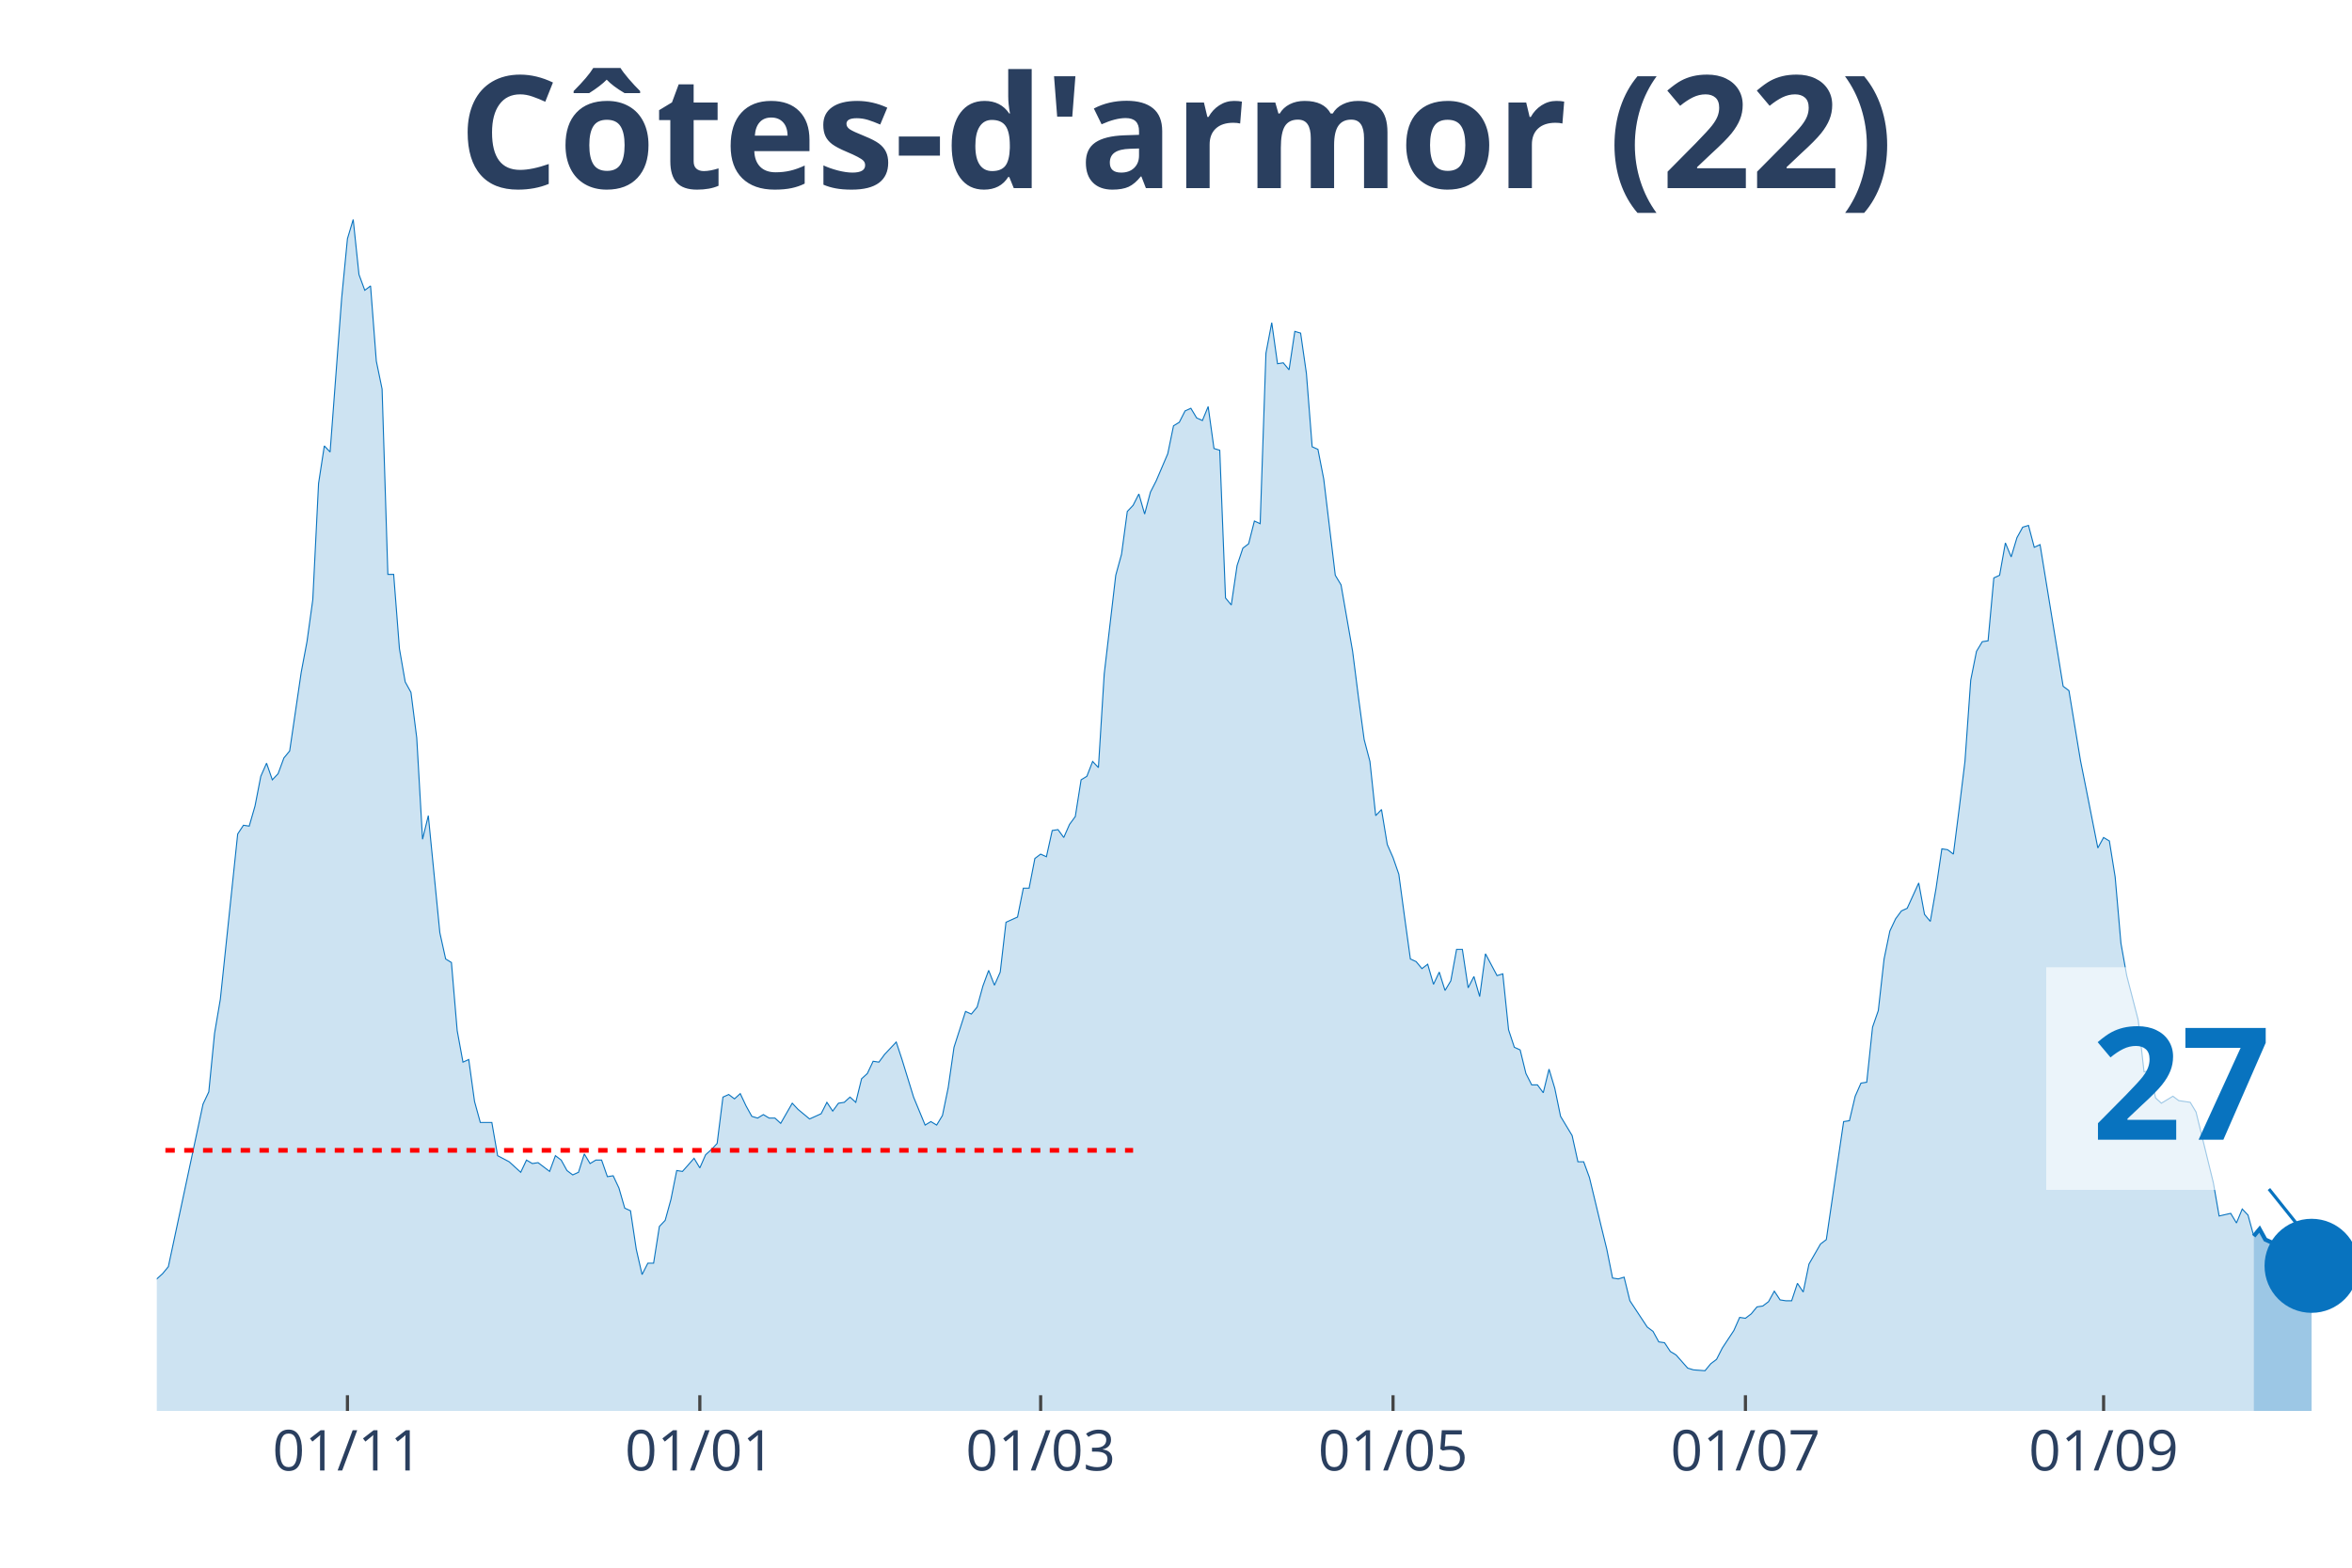
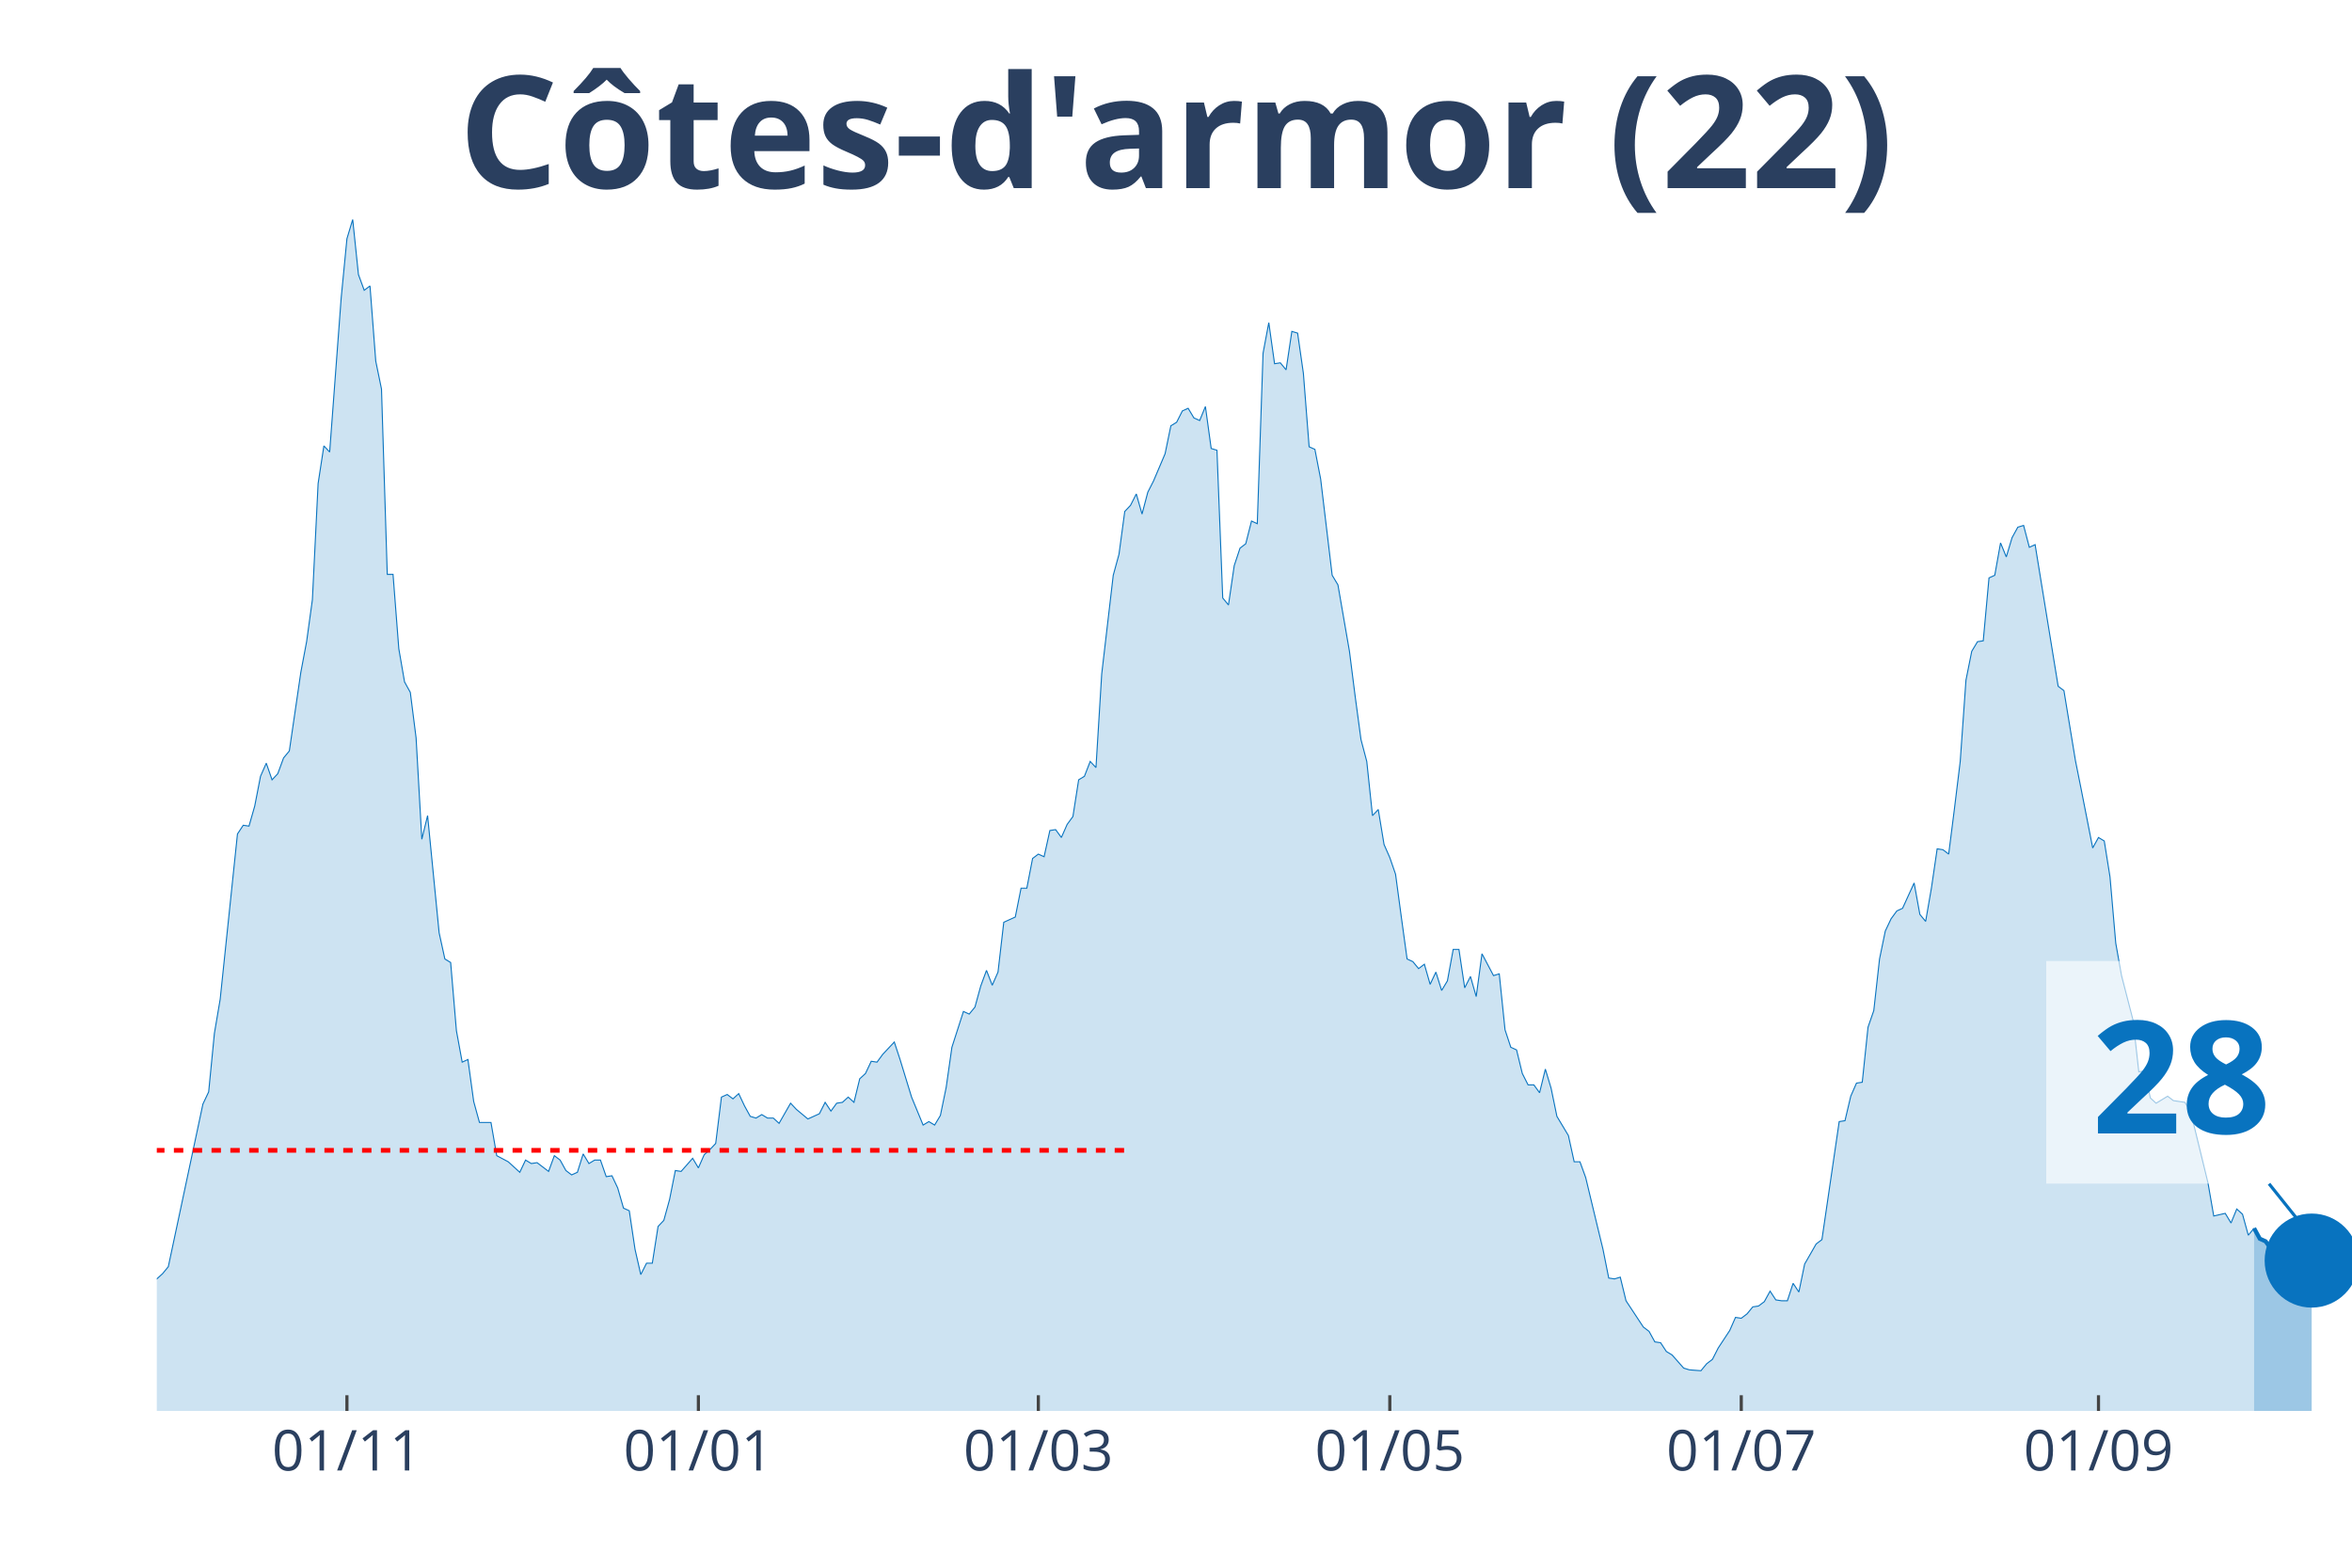
<svg xmlns="http://www.w3.org/2000/svg" class="main-svg" width="1125" height="750" style="" viewBox="0 0 750 500">
  <rect x="0" y="0" width="750" height="500" style="fill: rgb(0, 0, 0); fill-opacity: 0;" />
-   <defs id="defs-9220b4">
+   <defs id="defs-b4b655">
    <g class="clips">
-       <clipPath id="clip9220b4xyplot" class="plotclip">
+       <clipPath id="clipb4b655xyplot" class="plotclip">
        <rect width="700" height="380" />
      </clipPath>
-       <clipPath class="axesclip" id="clip9220b4x">
+       <clipPath class="axesclip" id="clipb4b655x">
        <rect x="50" y="0" width="700" height="500" />
      </clipPath>
-       <clipPath class="axesclip" id="clip9220b4y">
+       <clipPath class="axesclip" id="clipb4b655y">
        <rect x="0" y="70" width="750" height="380" />
      </clipPath>
-       <clipPath class="axesclip" id="clip9220b4xy">
+       <clipPath class="axesclip" id="clipb4b655xy">
        <rect x="50" y="70" width="700" height="380" />
      </clipPath>
    </g>
    <g class="gradients" />
  </defs>
  <g class="bglayer">
    <rect class="bg" x="50" y="70" width="700" height="380" style="fill: rgb(0, 0, 0); fill-opacity: 0; stroke-width: 0;" />
  </g>
  <g class="layer-below">
    <g class="imagelayer" />
    <g class="shapelayer" />
  </g>
  <g class="cartesianlayer">
    <g class="subplot xy">
      <g class="layer-subplot">
        <g class="shapelayer" />
        <g class="imagelayer" />
      </g>
      <g class="gridlayer">
        <g class="x">
-           <path class="xgrid crisp" transform="translate(110.79,0)" d="M0,70v380" style="stroke: rgb(255, 255, 255); stroke-opacity: 1; stroke-width: 1px;" />
-           <path class="xgrid crisp" transform="translate(223.16,0)" d="M0,70v380" style="stroke: rgb(255, 255, 255); stroke-opacity: 1; stroke-width: 1px;" />
-           <path class="xgrid crisp" transform="translate(331.84,0)" d="M0,70v380" style="stroke: rgb(255, 255, 255); stroke-opacity: 1; stroke-width: 1px;" />
-           <path class="xgrid crisp" transform="translate(444.21,0)" d="M0,70v380" style="stroke: rgb(255, 255, 255); stroke-opacity: 1; stroke-width: 1px;" />
-           <path class="xgrid crisp" transform="translate(556.58,0)" d="M0,70v380" style="stroke: rgb(255, 255, 255); stroke-opacity: 1; stroke-width: 1px;" />
-           <path class="xgrid crisp" transform="translate(670.79,0)" d="M0,70v380" style="stroke: rgb(255, 255, 255); stroke-opacity: 1; stroke-width: 1px;" />
+           <path class="xgrid crisp" transform="translate(110.63,0)" d="M0,70v380" style="stroke: rgb(255, 255, 255); stroke-opacity: 1; stroke-width: 1px;" />
+           <path class="xgrid crisp" transform="translate(222.7,0)" d="M0,70v380" style="stroke: rgb(255, 255, 255); stroke-opacity: 1; stroke-width: 1px;" />
+           <path class="xgrid crisp" transform="translate(331.1,0)" d="M0,70v380" style="stroke: rgb(255, 255, 255); stroke-opacity: 1; stroke-width: 1px;" />
+           <path class="xgrid crisp" transform="translate(443.18,0)" d="M0,70v380" style="stroke: rgb(255, 255, 255); stroke-opacity: 1; stroke-width: 1px;" />
+           <path class="xgrid crisp" transform="translate(555.25,0)" d="M0,70v380" style="stroke: rgb(255, 255, 255); stroke-opacity: 1; stroke-width: 1px;" />
+           <path class="xgrid crisp" transform="translate(669.16,0)" d="M0,70v380" style="stroke: rgb(255, 255, 255); stroke-opacity: 1; stroke-width: 1px;" />
        </g>
        <g class="y" />
      </g>
      <g class="zerolinelayer" />
      <path class="xlines-below" />
      <path class="ylines-below" />
      <g class="overlines-below" />
      <g class="xaxislayer-below" />
      <g class="yaxislayer-below" />
      <g class="overaxes-below" />
-       <g class="plot" transform="translate(50, 70)" clip-path="url('#clip9220b4xyplot')">
+       <g class="plot" transform="translate(50, 70)" clip-path="url('#clipb4b655xyplot')">
        <g class="scatterlayer mlayer">
-           <g class="trace scatter trace9e38b9" style="stroke-miterlimit: 2;">
+           <g class="trace scatter trace60c3f7" style="stroke-miterlimit: 2;">
            <g class="fills">
              <g>
-                 <path class="js-fill" d="M668.68,380L-250.53,380L-250.53,354.91L-245,344.59L-243.16,344.04L-239.47,345.71L-237.63,355.19L-230.26,367.73L-228.42,368.01L-219.21,374.98L-217.37,376.1L-202.63,377.77L-200.79,377.49L-180.53,378.05L-178.68,378.05L-158.42,379.44L-156.58,378.88L-152.89,376.38L-151.05,376.38L-147.37,374.7L-145.53,367.45L-143.68,365.5L-141.84,367.45L-134.47,368.29L-132.63,374.15L-128.95,375.54L-127.11,374.42L-117.89,373.03L-116.05,371.64L-112.37,371.91L-110.53,369.13L-108.68,370.52L-106.84,366.62L-99.47,365.22L-97.63,366.9L-95.79,366.06L-93.95,369.68L-92.11,369.68L-90.26,371.64L-86.58,373.03L-84.74,371.36L-82.89,370.8L-81.05,367.73L-79.21,368.01L-77.37,365.78L-73.68,362.99L-71.84,363.27L-68.16,361.04L-66.32,360.21L-62.63,356.02L-60.79,356.58L-57.11,353.51L-55.26,354.07L-53.42,350.45L-51.58,352.12L-46.05,347.66L-44.21,348.22L-42.37,341.8L-40.53,339.85L-38.68,338.74L-36.84,340.97L-33.16,339.57L-31.32,335.39L-29.47,335.11L-27.63,335.95L-25.79,327.03L-23.95,325.08L-22.11,325.08L-20.26,320.9L-16.58,315.88L-14.74,314.2L-12.89,321.17L-11.05,322.01L-9.21,323.4L-7.37,329.26L-3.68,336.79L-1.84,339.57L1.84,336.23L3.68,334L14.74,282.14L16.58,278.24L18.42,259.56L20.26,248.69L25.79,195.99L27.63,193.21L29.47,193.48L31.32,187.07L33.16,177.59L35,173.41L36.84,178.71L38.68,176.76L40.53,171.74L42.37,169.51L46.05,144.42L47.89,134.66L49.74,121.28L51.58,84.2L53.42,72.21L55.26,74.16L58.95,25.09L60.79,6.13L62.63,0L64.47,17.56L66.32,22.58L68.16,21.19L70,45.17L71.84,54.09L73.68,113.19L75.53,113.19L77.37,136.89L79.21,147.48L81.05,150.83L82.89,165.33L84.74,197.67L86.58,190.14L90.26,227.5L92.11,235.86L93.95,236.98L95.79,258.72L97.63,268.76L99.47,267.92L101.32,281.31L103.16,288L106.84,288L108.68,298.59L112.37,300.54L114.21,302.22L116.05,303.89L117.89,299.99L119.74,301.1L121.58,300.82L125.26,303.61L127.11,298.59L128.95,299.99L130.79,303.33L132.63,304.72L134.47,303.89L136.32,298.03L138.16,301.1L140,299.99L141.84,299.99L143.68,305.28L145.53,305L147.37,308.91L149.21,315.32L151.05,316.16L152.89,328.42L154.74,336.51L156.58,332.88L158.42,332.88L160.26,321.17L162.11,319.22L163.95,312.53L165.79,303.33L167.63,303.61L171.32,299.43L173.16,302.49L175,298.31L176.84,296.64L178.68,294.69L180.53,279.91L182.37,279.08L184.21,280.47L186.05,278.8L187.89,282.7L189.74,286.05L191.58,286.6L193.42,285.49L195.26,286.6L197.11,286.6L198.95,288.28L202.63,281.86L204.47,283.82L208.16,286.88L210,286.05L211.84,285.21L213.68,281.58L215.53,284.37L217.37,281.86L219.21,281.58L221.05,279.91L222.89,281.58L224.74,274.06L226.58,272.38L228.42,268.48L230.26,268.76L232.11,266.25L235.79,262.35L237.63,267.92L241.32,279.91L243.16,284.37L245,288.83L246.84,287.72L248.68,288.83L250.53,285.77L252.37,276.85L254.21,264.02L257.89,252.59L259.74,253.43L261.58,251.2L263.42,244.5L265.26,239.49L267.11,244.23L268.95,240.04L270.79,224.15L274.47,222.48L276.32,213.28L278.16,213.28L280,203.8L281.84,202.41L283.68,203.24L285.53,194.88L287.37,194.6L289.21,197.11L291.05,192.93L292.89,190.42L294.74,178.71L296.58,177.59L298.42,172.85L300.26,174.81L302.11,144.97L305.79,113.47L307.63,106.78L309.47,93.12L311.32,91.17L313.16,87.54L315,93.95L316.84,86.98L318.68,83.36L322.37,74.72L324.21,65.8L326.05,64.68L327.89,61.06L329.74,60.22L331.58,63.29L333.42,64.12L335.26,59.66L337.11,73.04L338.95,73.6L340.79,120.72L342.63,122.95L344.47,110.4L346.32,104.83L348.16,103.43L350,96.18L351.84,97.02L353.68,42.66L355.53,32.9L357.37,46L359.21,45.72L361.05,47.95L362.89,35.69L364.74,36.24L366.58,49.07L368.42,72.49L370.26,73.32L372.11,82.8L375.79,113.47L377.63,116.54L381.32,137.73L383.16,152.22L385,165.88L386.84,172.85L388.68,190.14L390.53,188.19L392.37,199.34L394.21,203.52L396.05,208.82L397.89,222.48L399.74,235.86L401.58,236.7L403.42,238.93L405.26,237.53L407.11,243.95L408.95,240.04L410.79,245.9L412.63,242.83L414.47,232.8L416.32,232.8L418.16,245.06L420,241.44L421.84,247.85L423.68,234.19L427.37,241.16L429.21,240.6L431.05,258.44L432.89,264.02L434.74,264.86L436.58,272.38L438.42,276.01L440.26,276.01L442.11,278.52L443.95,270.99L445.79,277.12L447.63,286.05L451.32,292.18L453.16,300.54L455,300.54L456.84,305.56L460.53,320.9L462.37,328.42L464.21,337.62L466.05,337.9L467.89,337.34L469.74,344.87L475.26,353.24L477.11,354.63L478.95,357.98L480.79,358.25L482.63,361.04L484.47,362.16L488.16,366.34L490,366.9L493.68,367.18L495.53,364.94L497.37,363.55L499.21,359.93L502.89,354.35L504.74,350.17L506.58,350.45L508.42,349.05L510.26,346.82L512.11,346.54L513.95,345.15L515.79,341.8L517.63,344.59L519.47,344.87L521.32,344.87L523.16,339.3L525,342.08L526.84,333.16L530.53,326.75L532.37,325.36L537.89,287.72L539.74,287.44L541.58,279.63L543.42,275.45L545.26,275.17L547.11,257.61L548.95,252.31L550.79,235.86L552.63,226.94L554.47,223.04L556.32,220.53L558.16,219.69L561.84,211.61L563.68,221.64L565.53,223.87L567.37,213.28L569.21,200.73L571.05,201.01L572.89,202.41L574.74,187.91L576.58,172.85L578.42,146.93L580.26,137.73L582.11,134.66L583.95,134.38L585.79,114.31L587.63,113.47L589.47,103.15L591.32,107.62L593.16,101.48L595,98.14L596.84,97.58L598.68,104.55L600.53,103.71L607.89,148.88L609.74,150.27L613.42,172.58L615.26,181.78L618.95,200.45L620.79,197.11L622.63,198.22L624.47,209.66L626.32,230.84L628.16,241.16L631.84,255.38L633.68,271.83L635.53,271.55L637.37,280.19L639.21,281.86L641.05,280.75L642.89,279.63L644.74,281.03L648.42,281.58L650.26,284.65L655.79,307.23L657.63,317.83L661.32,316.99L663.16,320.06L665,315.6L666.84,317.55L668.68,324.24" style="fill: rgb(8, 115, 191); fill-opacity: 0.2; stroke-width: 0;" />
+                 <path class="js-fill" d="M668.77,380L-249.87,380L-249.87,354.91L-244.36,344.59L-242.52,344.04L-238.85,345.71L-237.01,355.19L-229.66,367.73L-227.82,368.01L-222.31,374.42L-220.47,374.7L-194.75,377.77L-192.91,377.21L-156.17,378.88L-154.33,376.38L-146.98,374.7L-145.14,367.45L-143.31,365.5L-141.47,367.45L-134.12,368.29L-132.28,374.15L-128.61,375.54L-126.77,374.42L-117.59,373.03L-115.75,371.64L-112.07,371.91L-110.24,369.13L-108.4,370.52L-106.56,366.62L-99.21,365.22L-97.38,366.9L-95.54,366.06L-93.7,369.68L-91.86,369.68L-90.03,371.64L-86.35,373.03L-84.51,371.36L-82.68,370.8L-80.84,367.73L-79,368.01L-77.17,365.78L-73.49,362.99L-71.65,363.27L-67.98,361.04L-66.14,360.21L-62.47,356.02L-60.63,356.58L-56.96,353.51L-55.12,354.07L-53.28,350.45L-51.44,352.12L-45.93,347.66L-44.09,348.22L-42.26,341.8L-40.42,339.85L-38.58,338.74L-36.75,340.97L-33.07,339.57L-31.23,335.39L-29.4,335.11L-27.56,335.95L-25.72,327.03L-23.88,325.08L-22.05,325.08L-20.21,320.9L-16.54,315.88L-14.7,314.2L-12.86,321.17L-11.02,322.01L-9.19,323.4L-7.35,329.26L-3.67,336.79L-1.84,339.57L1.84,336.23L3.67,334L14.7,282.14L16.54,278.24L18.37,259.56L20.21,248.69L25.72,195.99L27.56,193.21L29.4,193.48L31.23,187.07L33.07,177.59L34.91,173.41L36.75,178.71L38.58,176.76L40.42,171.74L42.26,169.51L45.93,144.42L47.77,134.66L49.61,121.28L51.44,84.2L53.28,72.21L55.12,74.16L58.79,25.09L60.63,6.13L62.47,0L64.3,17.56L66.14,22.58L67.98,21.19L69.82,45.17L71.65,54.09L73.49,113.19L75.33,113.19L77.17,136.89L79,147.48L80.84,150.83L82.68,165.33L84.51,197.67L86.35,190.14L90.03,227.5L91.86,235.86L93.7,236.98L95.54,258.72L97.38,268.76L99.21,267.92L101.05,281.31L102.89,288L106.56,288L108.4,298.59L112.07,300.54L113.91,302.22L115.75,303.89L117.59,299.99L119.42,301.1L121.26,300.82L124.93,303.61L126.77,298.59L128.61,299.99L130.45,303.33L132.28,304.72L134.12,303.89L135.96,298.03L137.8,301.1L139.63,299.99L141.47,299.99L143.31,305.28L145.14,305L146.98,308.91L148.82,315.32L150.66,316.16L152.49,328.42L154.33,336.51L156.17,332.88L158.01,332.88L159.84,321.17L161.68,319.22L163.52,312.53L165.35,303.33L167.19,303.61L170.87,299.43L172.7,302.49L174.54,298.31L176.38,296.64L178.22,294.69L180.05,279.91L181.89,279.08L183.73,280.47L185.56,278.8L187.4,282.7L189.24,286.05L191.08,286.6L192.91,285.49L194.75,286.6L196.59,286.6L198.43,288.28L202.1,281.86L203.94,283.82L207.61,286.88L209.45,286.05L211.29,285.21L213.12,281.58L214.96,284.37L216.8,281.86L218.64,281.58L220.47,279.91L222.31,281.58L224.15,274.06L225.98,272.38L227.82,268.48L229.66,268.76L231.5,266.25L235.17,262.35L237.01,267.92L240.68,279.91L242.52,284.37L244.36,288.83L246.19,287.72L248.03,288.83L249.87,285.77L251.71,276.85L253.54,264.02L257.22,252.59L259.06,253.43L260.89,251.2L262.73,244.5L264.57,239.49L266.4,244.23L268.24,240.04L270.08,224.15L273.75,222.48L275.59,213.28L277.43,213.28L279.27,203.8L281.1,202.41L282.94,203.24L284.78,194.88L286.61,194.6L288.45,197.11L290.29,192.93L292.13,190.42L293.96,178.71L295.8,177.59L297.64,172.85L299.48,174.81L301.31,144.97L304.99,113.47L306.82,106.78L308.66,93.12L310.5,91.17L312.34,87.54L314.17,93.95L316.01,86.98L317.85,83.36L321.52,74.72L323.36,65.8L325.2,64.68L327.03,61.06L328.87,60.22L330.71,63.29L332.55,64.12L334.38,59.66L336.22,73.04L338.06,73.6L339.9,120.72L341.73,122.95L343.57,110.4L345.41,104.83L347.24,103.43L349.08,96.18L350.92,97.02L352.76,42.66L354.59,32.9L356.43,46L358.27,45.72L360.1,47.95L361.94,35.69L363.78,36.24L365.62,49.07L367.45,72.49L369.29,73.32L371.13,82.8L374.8,113.47L376.64,116.54L380.31,137.73L382.15,152.22L383.99,165.88L385.83,172.85L387.66,190.14L389.5,188.19L391.34,199.34L393.18,203.52L395.01,208.82L396.85,222.48L398.69,235.86L400.52,236.7L402.36,238.93L404.2,237.53L406.04,243.95L407.87,240.04L409.71,245.9L411.55,242.83L413.39,232.8L415.22,232.8L417.06,245.06L418.9,241.44L420.73,247.85L422.57,234.19L426.25,241.16L428.08,240.6L429.92,258.44L431.76,264.02L433.6,264.86L435.43,272.38L437.27,276.01L439.11,276.01L440.94,278.52L442.78,270.99L444.62,277.12L446.46,286.05L450.13,292.18L451.97,300.54L453.81,300.54L455.64,305.56L459.32,320.9L461.15,328.42L462.99,337.62L464.83,337.9L466.67,337.34L468.5,344.87L474.02,353.24L475.85,354.63L477.69,357.98L479.53,358.25L481.36,361.04L483.2,362.16L486.88,366.34L488.71,366.9L492.39,367.18L494.23,364.94L496.06,363.55L497.9,359.93L501.57,354.35L503.41,350.17L505.25,350.45L507.09,349.05L508.92,346.82L510.76,346.54L512.6,345.15L514.44,341.8L516.27,344.59L518.11,344.87L519.95,344.87L521.78,339.3L523.62,342.08L525.46,333.16L529.13,326.75L530.97,325.36L536.48,287.72L538.32,287.44L540.16,279.63L541.99,275.45L543.83,275.17L545.67,257.61L547.51,252.31L549.34,235.86L551.18,226.94L553.02,223.04L554.86,220.53L556.69,219.69L560.37,211.61L562.2,221.64L564.04,223.87L565.88,213.28L567.72,200.73L569.55,201.01L571.39,202.41L573.23,187.91L575.07,172.85L576.9,146.93L578.74,137.73L580.58,134.66L582.41,134.38L584.25,114.31L586.09,113.47L587.93,103.15L589.76,107.62L591.6,101.48L593.44,98.14L595.28,97.58L597.11,104.55L598.95,103.71L606.3,148.88L608.14,150.27L611.81,172.58L613.65,181.78L617.32,200.45L619.16,197.11L621,198.22L622.83,209.66L624.67,230.84L626.51,241.16L630.18,255.38L632.02,271.83L633.86,271.55L635.7,280.19L637.53,281.86L639.37,280.75L641.21,279.63L643.04,281.03L646.72,281.58L648.56,284.65L654.07,307.23L655.91,317.83L659.58,316.99L661.42,320.06L663.25,315.6L665.09,317.27L666.93,323.96L668.77,321.73" style="fill: rgb(8, 115, 191); fill-opacity: 0.2; stroke-width: 0;" />
              </g>
            </g>
            <g class="errorbars" />
            <g class="lines">
-               <path class="js-line" d="M-250.53,354.91L-245,344.59L-243.16,344.04L-239.47,345.71L-237.63,355.19L-230.26,367.73L-228.42,368.01L-219.21,374.98L-217.37,376.1L-202.63,377.77L-200.79,377.49L-180.53,378.05L-178.68,378.05L-158.42,379.44L-156.58,378.88L-152.89,376.38L-151.05,376.38L-147.37,374.7L-145.53,367.45L-143.68,365.5L-141.84,367.45L-134.47,368.29L-132.63,374.15L-128.95,375.54L-127.11,374.42L-117.89,373.03L-116.05,371.64L-112.37,371.91L-110.53,369.13L-108.68,370.52L-106.84,366.62L-99.47,365.22L-97.63,366.9L-95.79,366.06L-93.95,369.68L-92.11,369.68L-90.26,371.64L-86.58,373.03L-84.74,371.36L-82.89,370.8L-81.05,367.73L-79.21,368.01L-77.37,365.78L-73.68,362.99L-71.84,363.27L-68.16,361.04L-66.32,360.21L-62.63,356.02L-60.79,356.58L-57.11,353.51L-55.26,354.07L-53.42,350.45L-51.58,352.12L-46.05,347.66L-44.21,348.22L-42.37,341.8L-40.53,339.85L-38.68,338.74L-36.84,340.97L-33.16,339.57L-31.32,335.39L-29.47,335.11L-27.63,335.95L-25.79,327.03L-23.95,325.08L-22.11,325.08L-20.26,320.9L-16.58,315.88L-14.74,314.2L-12.89,321.17L-11.05,322.01L-9.21,323.4L-7.37,329.26L-3.68,336.79L-1.84,339.57L1.84,336.23L3.68,334L14.74,282.14L16.58,278.24L18.42,259.56L20.26,248.69L25.79,195.99L27.63,193.21L29.47,193.48L31.32,187.07L33.16,177.59L35,173.41L36.84,178.71L38.68,176.76L40.53,171.74L42.37,169.51L46.05,144.42L47.89,134.66L49.74,121.28L51.58,84.2L53.42,72.21L55.26,74.16L58.95,25.09L60.79,6.13L62.63,0L64.47,17.56L66.32,22.58L68.16,21.19L70,45.17L71.84,54.09L73.68,113.19L75.53,113.19L77.37,136.89L79.21,147.48L81.05,150.83L82.89,165.33L84.74,197.67L86.58,190.14L90.26,227.5L92.11,235.86L93.95,236.98L95.79,258.72L97.63,268.76L99.47,267.92L101.32,281.31L103.16,288L106.84,288L108.68,298.59L112.37,300.54L114.21,302.22L116.05,303.89L117.89,299.99L119.74,301.1L121.58,300.82L125.26,303.61L127.11,298.59L128.95,299.99L130.79,303.33L132.63,304.72L134.47,303.89L136.32,298.03L138.16,301.1L140,299.99L141.84,299.99L143.68,305.28L145.53,305L147.37,308.91L149.21,315.32L151.05,316.16L152.89,328.42L154.74,336.51L156.58,332.88L158.42,332.88L160.26,321.17L162.11,319.22L163.95,312.53L165.79,303.33L167.63,303.61L171.32,299.43L173.16,302.49L175,298.31L176.84,296.64L178.68,294.69L180.53,279.91L182.37,279.08L184.21,280.47L186.05,278.8L187.89,282.7L189.74,286.05L191.58,286.6L193.42,285.49L195.26,286.6L197.11,286.6L198.95,288.28L202.63,281.86L204.47,283.82L208.16,286.88L210,286.05L211.84,285.21L213.68,281.58L215.53,284.37L217.37,281.86L219.21,281.58L221.05,279.91L222.89,281.58L224.74,274.06L226.58,272.38L228.42,268.48L230.26,268.76L232.11,266.25L235.79,262.35L237.63,267.92L241.32,279.91L243.16,284.37L245,288.83L246.84,287.72L248.68,288.83L250.53,285.77L252.37,276.85L254.21,264.02L257.89,252.59L259.74,253.43L261.58,251.2L263.42,244.5L265.26,239.49L267.11,244.23L268.95,240.04L270.79,224.15L274.47,222.48L276.32,213.28L278.16,213.28L280,203.8L281.84,202.41L283.68,203.24L285.53,194.88L287.37,194.6L289.21,197.11L291.05,192.93L292.89,190.42L294.74,178.71L296.58,177.59L298.42,172.85L300.26,174.81L302.11,144.97L305.79,113.47L307.63,106.78L309.47,93.12L311.32,91.17L313.16,87.54L315,93.95L316.84,86.98L318.68,83.36L322.37,74.72L324.21,65.8L326.05,64.68L327.89,61.06L329.74,60.22L331.58,63.29L333.42,64.12L335.26,59.66L337.11,73.04L338.95,73.6L340.79,120.72L342.63,122.95L344.47,110.4L346.32,104.83L348.16,103.43L350,96.18L351.84,97.02L353.68,42.66L355.53,32.9L357.37,46L359.21,45.72L361.05,47.95L362.89,35.69L364.74,36.24L366.58,49.07L368.42,72.49L370.26,73.32L372.11,82.8L375.79,113.47L377.63,116.54L381.32,137.73L383.16,152.22L385,165.88L386.84,172.85L388.68,190.14L390.53,188.19L392.37,199.34L394.21,203.52L396.05,208.82L397.89,222.48L399.74,235.86L401.58,236.7L403.42,238.93L405.26,237.53L407.11,243.95L408.95,240.04L410.79,245.9L412.63,242.83L414.47,232.8L416.32,232.8L418.16,245.06L420,241.44L421.84,247.85L423.68,234.19L427.37,241.16L429.21,240.6L431.05,258.44L432.89,264.02L434.74,264.86L436.58,272.38L438.42,276.01L440.26,276.01L442.11,278.52L443.95,270.99L445.79,277.12L447.63,286.05L451.32,292.18L453.16,300.54L455,300.54L456.84,305.56L460.53,320.9L462.37,328.42L464.21,337.62L466.05,337.9L467.89,337.34L469.74,344.87L475.26,353.24L477.11,354.63L478.95,357.98L480.79,358.25L482.63,361.04L484.47,362.16L488.16,366.34L490,366.9L493.68,367.18L495.53,364.94L497.37,363.55L499.21,359.93L502.89,354.35L504.74,350.17L506.58,350.45L508.42,349.05L510.26,346.82L512.11,346.54L513.95,345.15L515.79,341.8L517.63,344.59L519.47,344.87L521.32,344.87L523.16,339.3L525,342.08L526.84,333.16L530.53,326.75L532.37,325.36L537.89,287.72L539.74,287.44L541.58,279.63L543.42,275.45L545.26,275.17L547.11,257.61L548.95,252.31L550.79,235.86L552.63,226.94L554.47,223.04L556.32,220.53L558.16,219.69L561.84,211.61L563.68,221.64L565.53,223.87L567.37,213.28L569.21,200.73L571.05,201.01L572.89,202.41L574.74,187.91L576.58,172.85L578.42,146.93L580.26,137.73L582.11,134.66L583.95,134.38L585.79,114.31L587.63,113.47L589.47,103.15L591.32,107.62L593.16,101.48L595,98.14L596.84,97.58L598.68,104.55L600.53,103.71L607.89,148.88L609.74,150.27L613.42,172.58L615.26,181.78L618.95,200.45L620.79,197.11L622.63,198.22L624.47,209.66L626.32,230.84L628.16,241.16L631.84,255.38L633.68,271.83L635.53,271.55L637.37,280.19L639.21,281.86L641.05,280.75L642.89,279.63L644.74,281.03L648.42,281.58L650.26,284.65L655.79,307.23L657.63,317.83L661.32,316.99L663.16,320.06L665,315.6L666.84,317.55L668.68,324.24" style="vector-effect: non-scaling-stroke; fill: none; stroke: rgb(8, 115, 191); stroke-opacity: 1; stroke-width: 0.5px; opacity: 1;" />
+               <path class="js-line" d="M-249.87,354.91L-244.36,344.59L-242.52,344.04L-238.85,345.71L-237.01,355.19L-229.66,367.73L-227.82,368.01L-222.31,374.42L-220.47,374.7L-194.75,377.77L-192.91,377.21L-156.17,378.88L-154.33,376.38L-146.98,374.7L-145.14,367.45L-143.31,365.5L-141.47,367.45L-134.12,368.29L-132.28,374.15L-128.61,375.54L-126.77,374.42L-117.59,373.03L-115.75,371.64L-112.07,371.91L-110.24,369.13L-108.4,370.52L-106.56,366.62L-99.21,365.22L-97.38,366.9L-95.54,366.06L-93.7,369.68L-91.86,369.68L-90.03,371.64L-86.35,373.03L-84.51,371.36L-82.68,370.8L-80.84,367.73L-79,368.01L-77.17,365.78L-73.49,362.99L-71.65,363.27L-67.98,361.04L-66.14,360.21L-62.47,356.02L-60.63,356.58L-56.96,353.51L-55.12,354.07L-53.28,350.45L-51.44,352.12L-45.93,347.66L-44.09,348.22L-42.26,341.8L-40.42,339.85L-38.58,338.74L-36.75,340.97L-33.07,339.57L-31.23,335.39L-29.4,335.11L-27.56,335.95L-25.72,327.03L-23.88,325.08L-22.05,325.08L-20.21,320.9L-16.54,315.88L-14.7,314.2L-12.86,321.17L-11.02,322.01L-9.19,323.4L-7.35,329.26L-3.67,336.79L-1.84,339.57L1.84,336.23L3.67,334L14.7,282.14L16.54,278.24L18.37,259.56L20.21,248.69L25.72,195.99L27.56,193.21L29.4,193.48L31.23,187.07L33.07,177.59L34.91,173.41L36.75,178.71L38.58,176.76L40.42,171.74L42.26,169.51L45.93,144.42L47.77,134.66L49.61,121.28L51.44,84.2L53.28,72.21L55.12,74.16L58.79,25.09L60.63,6.13L62.47,0L64.3,17.56L66.14,22.58L67.98,21.19L69.82,45.17L71.65,54.09L73.49,113.19L75.33,113.19L77.17,136.89L79,147.48L80.84,150.83L82.68,165.33L84.51,197.67L86.35,190.14L90.03,227.5L91.86,235.86L93.7,236.98L95.54,258.72L97.38,268.76L99.21,267.92L101.05,281.31L102.89,288L106.56,288L108.4,298.59L112.07,300.54L113.91,302.22L115.75,303.89L117.59,299.99L119.42,301.1L121.26,300.82L124.93,303.61L126.77,298.59L128.61,299.99L130.45,303.33L132.28,304.72L134.12,303.89L135.96,298.03L137.8,301.1L139.63,299.99L141.47,299.99L143.31,305.28L145.14,305L146.98,308.91L148.82,315.32L150.66,316.16L152.49,328.42L154.33,336.51L156.17,332.88L158.01,332.88L159.84,321.17L161.68,319.22L163.52,312.53L165.35,303.33L167.19,303.61L170.87,299.43L172.7,302.49L174.54,298.31L176.38,296.64L178.22,294.69L180.05,279.91L181.89,279.08L183.73,280.47L185.56,278.8L187.4,282.7L189.24,286.05L191.08,286.6L192.91,285.49L194.75,286.6L196.59,286.6L198.43,288.28L202.1,281.86L203.94,283.82L207.61,286.88L209.45,286.05L211.29,285.21L213.12,281.58L214.96,284.37L216.8,281.86L218.64,281.58L220.47,279.91L222.31,281.58L224.15,274.06L225.98,272.38L227.82,268.48L229.66,268.76L231.5,266.25L235.17,262.35L237.01,267.92L240.68,279.91L242.52,284.37L244.36,288.83L246.19,287.72L248.03,288.83L249.87,285.77L251.71,276.85L253.54,264.02L257.22,252.59L259.06,253.43L260.89,251.2L262.73,244.5L264.57,239.49L266.4,244.23L268.24,240.04L270.08,224.15L273.75,222.48L275.59,213.28L277.43,213.28L279.27,203.8L281.1,202.41L282.94,203.24L284.78,194.88L286.61,194.6L288.45,197.11L290.29,192.93L292.13,190.42L293.96,178.71L295.8,177.59L297.64,172.85L299.48,174.81L301.31,144.97L304.99,113.47L306.82,106.78L308.66,93.12L310.5,91.17L312.34,87.54L314.17,93.95L316.01,86.98L317.85,83.36L321.52,74.72L323.36,65.8L325.2,64.68L327.03,61.06L328.87,60.22L330.71,63.29L332.55,64.12L334.38,59.66L336.22,73.04L338.06,73.6L339.9,120.72L341.73,122.95L343.57,110.4L345.41,104.83L347.24,103.43L349.08,96.18L350.92,97.02L352.76,42.66L354.59,32.9L356.43,46L358.27,45.72L360.1,47.95L361.94,35.69L363.78,36.24L365.62,49.07L367.45,72.49L369.29,73.32L371.13,82.8L374.8,113.47L376.64,116.54L380.31,137.73L382.15,152.22L383.99,165.88L385.83,172.85L387.66,190.14L389.5,188.19L391.34,199.34L393.18,203.52L395.01,208.82L396.85,222.48L398.69,235.86L400.52,236.7L402.36,238.93L404.2,237.53L406.04,243.95L407.87,240.04L409.71,245.9L411.55,242.83L413.39,232.8L415.22,232.8L417.06,245.06L418.9,241.44L420.73,247.85L422.57,234.19L426.25,241.16L428.08,240.6L429.92,258.44L431.76,264.02L433.6,264.86L435.43,272.38L437.27,276.01L439.11,276.01L440.94,278.52L442.78,270.99L444.62,277.12L446.46,286.05L450.13,292.18L451.97,300.54L453.81,300.54L455.64,305.56L459.32,320.9L461.15,328.42L462.99,337.62L464.83,337.9L466.67,337.34L468.5,344.87L474.02,353.24L475.85,354.63L477.69,357.98L479.53,358.25L481.36,361.04L483.2,362.16L486.88,366.34L488.71,366.9L492.39,367.18L494.23,364.94L496.06,363.55L497.9,359.93L501.57,354.35L503.41,350.17L505.25,350.45L507.09,349.05L508.92,346.82L510.76,346.54L512.6,345.15L514.44,341.8L516.27,344.59L518.11,344.87L519.95,344.87L521.78,339.3L523.62,342.08L525.46,333.16L529.13,326.75L530.97,325.36L536.48,287.72L538.32,287.44L540.16,279.63L541.99,275.45L543.83,275.17L545.67,257.61L547.51,252.31L549.34,235.86L551.18,226.94L553.02,223.04L554.86,220.53L556.69,219.69L560.37,211.61L562.2,221.64L564.04,223.87L565.88,213.28L567.72,200.73L569.55,201.01L571.39,202.41L573.23,187.91L575.07,172.85L576.9,146.93L578.74,137.73L580.58,134.66L582.41,134.38L584.25,114.31L586.09,113.47L587.93,103.15L589.76,107.62L591.6,101.48L593.44,98.14L595.28,97.58L597.11,104.55L598.95,103.71L606.3,148.88L608.14,150.27L611.81,172.58L613.65,181.78L617.32,200.45L619.16,197.11L621,198.22L622.83,209.66L624.67,230.84L626.51,241.16L630.18,255.38L632.02,271.83L633.86,271.55L635.7,280.19L637.53,281.86L639.37,280.75L641.21,279.63L643.04,281.03L646.72,281.58L648.56,284.65L654.07,307.23L655.91,317.83L659.58,316.99L661.42,320.06L663.25,315.6L665.09,317.27L666.93,323.96L668.77,321.73" style="vector-effect: non-scaling-stroke; fill: none; stroke: rgb(8, 115, 191); stroke-opacity: 1; stroke-width: 0.5px; opacity: 1;" />
            </g>
            <g class="points" />
            <g class="text" />
          </g>
-           <g class="trace scatter tracef9271c" style="stroke-miterlimit: 2;">
+           <g class="trace scatter trace6cb146" style="stroke-miterlimit: 2;">
            <g class="fills">
              <g>
-                 <path class="js-fill" d="M687.11,380L668.68,380L668.68,324.24L670.53,322.01L672.37,325.36L674.21,326.19L676.05,328.7L679.74,339.3L681.58,334.83L683.42,333.16L685.26,334L687.11,333.72" style="fill: rgb(8, 115, 191); fill-opacity: 0.4; stroke-width: 0;" />
+                 <path class="js-fill" d="M687.14,380L668.77,380L668.77,321.73L670.6,325.08L672.44,325.91L674.28,328.42L676.12,334.28L677.95,339.3L679.79,334.83L681.63,333.16L683.46,334L685.3,333.72L687.14,332.05" style="fill: rgb(8, 115, 191); fill-opacity: 0.4; stroke-width: 0;" />
              </g>
            </g>
            <g class="errorbars" />
            <g class="lines">
-               <path class="js-line" d="M668.68,324.24L670.53,322.01L672.37,325.36L674.21,326.19L676.05,328.7L679.74,339.3L681.58,334.83L683.42,333.16L685.26,334L687.11,333.72" style="vector-effect: non-scaling-stroke; fill: none; stroke: rgb(8, 115, 191); stroke-opacity: 1; stroke-width: 2px; opacity: 1;" />
+               <path class="js-line" d="M668.77,321.73L670.6,325.08L672.44,325.91L674.28,328.42L676.12,334.28L677.95,339.3L679.79,334.83L681.63,333.16L683.46,334L685.3,333.72L687.14,332.05" style="vector-effect: non-scaling-stroke; fill: none; stroke: rgb(8, 115, 191); stroke-opacity: 1; stroke-width: 2px; opacity: 1;" />
            </g>
            <g class="points" />
            <g class="text" />
          </g>
-           <g class="trace scatter trace2b06f3" style="stroke-miterlimit: 2; opacity: 1;">
+           <g class="trace scatter trace684c38" style="stroke-miterlimit: 2; opacity: 1;">
            <g class="fills" />
            <g class="errorbars" />
            <g class="lines" />
            <g class="points">
-               <path class="point" transform="translate(687.11,333.72)" d="M15,0A15,15 0 1,1 0,-15A15,15 0 0,1 15,0Z" style="opacity: 1; stroke-width: 0px; fill: rgb(8, 115, 191); fill-opacity: 1;" />
+               <path class="point" transform="translate(687.14,332.05)" d="M15,0A15,15 0 1,1 0,-15A15,15 0 0,1 15,0Z" style="opacity: 1; stroke-width: 0px; fill: rgb(8, 115, 191); fill-opacity: 1;" />
            </g>
            <g class="text" />
          </g>
        </g>
      </g>
      <g class="overplot" />
      <path class="xlines-above crisp" style="fill: none; stroke-width: 1px; stroke: rgb(0, 0, 0); stroke-opacity: 0;" d="" />
      <path class="ylines-above crisp" style="fill: none;" d="M0,0" />
      <g class="overlines-above" />
      <g class="xaxislayer-above">
-         <path class="xtick ticks crisp" d="M0,450v-5" transform="translate(110.79,0)" style="stroke: rgb(68, 68, 68); stroke-opacity: 1; stroke-width: 1px;" />
-         <path class="xtick ticks crisp" d="M0,450v-5" transform="translate(223.16,0)" style="stroke: rgb(68, 68, 68); stroke-opacity: 1; stroke-width: 1px;" />
-         <path class="xtick ticks crisp" d="M0,450v-5" transform="translate(331.84,0)" style="stroke: rgb(68, 68, 68); stroke-opacity: 1; stroke-width: 1px;" />
-         <path class="xtick ticks crisp" d="M0,450v-5" transform="translate(444.21,0)" style="stroke: rgb(68, 68, 68); stroke-opacity: 1; stroke-width: 1px;" />
-         <path class="xtick ticks crisp" d="M0,450v-5" transform="translate(556.58,0)" style="stroke: rgb(68, 68, 68); stroke-opacity: 1; stroke-width: 1px;" />
-         <path class="xtick ticks crisp" d="M0,450v-5" transform="translate(670.79,0)" style="stroke: rgb(68, 68, 68); stroke-opacity: 1; stroke-width: 1px;" />
+         <path class="xtick ticks crisp" d="M0,450v-5" transform="translate(110.63,0)" style="stroke: rgb(68, 68, 68); stroke-opacity: 1; stroke-width: 1px;" />
+         <path class="xtick ticks crisp" d="M0,450v-5" transform="translate(222.7,0)" style="stroke: rgb(68, 68, 68); stroke-opacity: 1; stroke-width: 1px;" />
+         <path class="xtick ticks crisp" d="M0,450v-5" transform="translate(331.1,0)" style="stroke: rgb(68, 68, 68); stroke-opacity: 1; stroke-width: 1px;" />
+         <path class="xtick ticks crisp" d="M0,450v-5" transform="translate(443.18,0)" style="stroke: rgb(68, 68, 68); stroke-opacity: 1; stroke-width: 1px;" />
+         <path class="xtick ticks crisp" d="M0,450v-5" transform="translate(555.25,0)" style="stroke: rgb(68, 68, 68); stroke-opacity: 1; stroke-width: 1px;" />
+         <path class="xtick ticks crisp" d="M0,450v-5" transform="translate(669.16,0)" style="stroke: rgb(68, 68, 68); stroke-opacity: 1; stroke-width: 1px;" />
        <g class="xtick">
-           <text text-anchor="middle" x="0" y="469" transform="translate(110.79,0)" style="font-family: 'Open Sans', verdana, arial, sans-serif; font-size: 18px; fill: rgb(42, 63, 95); fill-opacity: 1; white-space: pre;">01/11</text>
+           <text text-anchor="middle" x="0" y="469" transform="translate(110.63,0)" style="font-family: 'Open Sans', verdana, arial, sans-serif; font-size: 18px; fill: rgb(42, 63, 95); fill-opacity: 1; white-space: pre;">01/11</text>
        </g>
        <g class="xtick">
-           <text text-anchor="middle" x="0" y="469" transform="translate(223.16,0)" style="font-family: 'Open Sans', verdana, arial, sans-serif; font-size: 18px; fill: rgb(42, 63, 95); fill-opacity: 1; white-space: pre;">01/01</text>
+           <text text-anchor="middle" x="0" y="469" transform="translate(222.7,0)" style="font-family: 'Open Sans', verdana, arial, sans-serif; font-size: 18px; fill: rgb(42, 63, 95); fill-opacity: 1; white-space: pre;">01/01</text>
        </g>
        <g class="xtick">
-           <text text-anchor="middle" x="0" y="469" transform="translate(331.84,0)" style="font-family: 'Open Sans', verdana, arial, sans-serif; font-size: 18px; fill: rgb(42, 63, 95); fill-opacity: 1; white-space: pre;">01/03</text>
+           <text text-anchor="middle" x="0" y="469" transform="translate(331.1,0)" style="font-family: 'Open Sans', verdana, arial, sans-serif; font-size: 18px; fill: rgb(42, 63, 95); fill-opacity: 1; white-space: pre;">01/03</text>
        </g>
        <g class="xtick">
-           <text text-anchor="middle" x="0" y="469" transform="translate(444.21,0)" style="font-family: 'Open Sans', verdana, arial, sans-serif; font-size: 18px; fill: rgb(42, 63, 95); fill-opacity: 1; white-space: pre;">01/05</text>
+           <text text-anchor="middle" x="0" y="469" transform="translate(443.18,0)" style="font-family: 'Open Sans', verdana, arial, sans-serif; font-size: 18px; fill: rgb(42, 63, 95); fill-opacity: 1; white-space: pre;">01/05</text>
        </g>
        <g class="xtick">
-           <text text-anchor="middle" x="0" y="469" transform="translate(556.58,0)" style="font-family: 'Open Sans', verdana, arial, sans-serif; font-size: 18px; fill: rgb(42, 63, 95); fill-opacity: 1; white-space: pre;">01/07</text>
+           <text text-anchor="middle" x="0" y="469" transform="translate(555.25,0)" style="font-family: 'Open Sans', verdana, arial, sans-serif; font-size: 18px; fill: rgb(42, 63, 95); fill-opacity: 1; white-space: pre;">01/07</text>
        </g>
        <g class="xtick">
-           <text text-anchor="middle" x="0" y="469" transform="translate(670.79,0)" style="font-family: 'Open Sans', verdana, arial, sans-serif; font-size: 18px; fill: rgb(42, 63, 95); fill-opacity: 1; white-space: pre;">01/09</text>
+           <text text-anchor="middle" x="0" y="469" transform="translate(669.16,0)" style="font-family: 'Open Sans', verdana, arial, sans-serif; font-size: 18px; fill: rgb(42, 63, 95); fill-opacity: 1; white-space: pre;">01/09</text>
        </g>
      </g>
      <g class="yaxislayer-above" />
      <g class="overaxes-above" />
    </g>
  </g>
  <g class="polarlayer" />
  <g class="ternarylayer" />
  <g class="geolayer" />
  <g class="funnelarealayer" />
  <g class="pielayer" />
  <g class="treemaplayer" />
  <g class="sunburstlayer" />
  <g class="glimages" />
-   <defs id="topdefs-9220b4">
+   <defs id="topdefs-b4b655">
    <g class="clips" />
  </defs>
  <g class="layer-above">
    <g class="imagelayer" />
    <g class="shapelayer">
-       <path data-index="0" fill-rule="evenodd" d="M-985.26,366.89L361.32,366.89" clip-path="url('#clip9220b4xy')" style="opacity: 1; stroke: rgb(255, 0, 0); stroke-opacity: 1; fill: rgb(0, 0, 0); fill-opacity: 0; stroke-dasharray: 3px, 3px; stroke-width: 1.5px;" />
+       <path data-index="0" fill-rule="evenodd" d="M-982.55,366.89L360.5,366.89" clip-path="url('#clipb4b655xy')" style="opacity: 1; stroke: rgb(255, 0, 0); stroke-opacity: 1; fill: rgb(0, 0, 0); fill-opacity: 0; stroke-dasharray: 3px, 3px; stroke-width: 1.5px;" />
    </g>
  </g>
  <g class="infolayer">
    <g class="g-gtitle">
      <text class="gtitle" x="375" y="25" text-anchor="middle" dy="0.7em" style="font-family: 'Open Sans', verdana, arial, sans-serif; font-size: 50px; fill: rgb(42, 63, 95); opacity: 1; font-weight: normal; white-space: pre;">
        <tspan style="font-weight:bold">Côtes-d'armor (22)</tspan>
      </text>
    </g>
    <g class="g-xtitle" />
    <g class="annotation" data-index="0" style="opacity: 1;">
-       <g class="annotation-text-g" transform="rotate(0,695.11,343.72)">
-         <g class="cursor-pointer" transform="translate(652, 308)">
+       <g class="annotation-text-g" transform="rotate(0,695.14,342.05)">
+         <g class="cursor-pointer" transform="translate(652, 306)">
          <rect class="bg" x="0.5" y="0.5" width="86" height="71" style="stroke-width: 1px; stroke: rgb(0, 0, 0); stroke-opacity: 0; fill: rgb(255, 255, 255); fill-opacity: 0.6;" />
          <text class="annotation-text" text-anchor="middle" x="43.531" y="55.5" style="font-family: 'Open Sans', verdana, arial, sans-serif; font-size: 50px; fill: rgb(8, 115, 191); fill-opacity: 1; white-space: pre;">
-             <tspan style="font-weight:bold">27 </tspan>
+             <tspan style="font-weight:bold">28 </tspan>
          </text>
        </g>
      </g>
      <g class="annotation-arrow-g" style="opacity: 1;">
-         <path d="M723.51,379.22L735.11,393.72" style="stroke-width: 1px; stroke: rgb(8, 115, 191); stroke-opacity: 1; stroke-dasharray: 0px, 0px, 18.569px, 18.569px;" />
+         <path d="M723.54,377.55L735.14,392.05" style="stroke-width: 1px; stroke: rgb(8, 115, 191); stroke-opacity: 1; stroke-dasharray: 0px, 0px, 18.569px, 18.569px;" />
      </g>
    </g>
  </g>
</svg>
